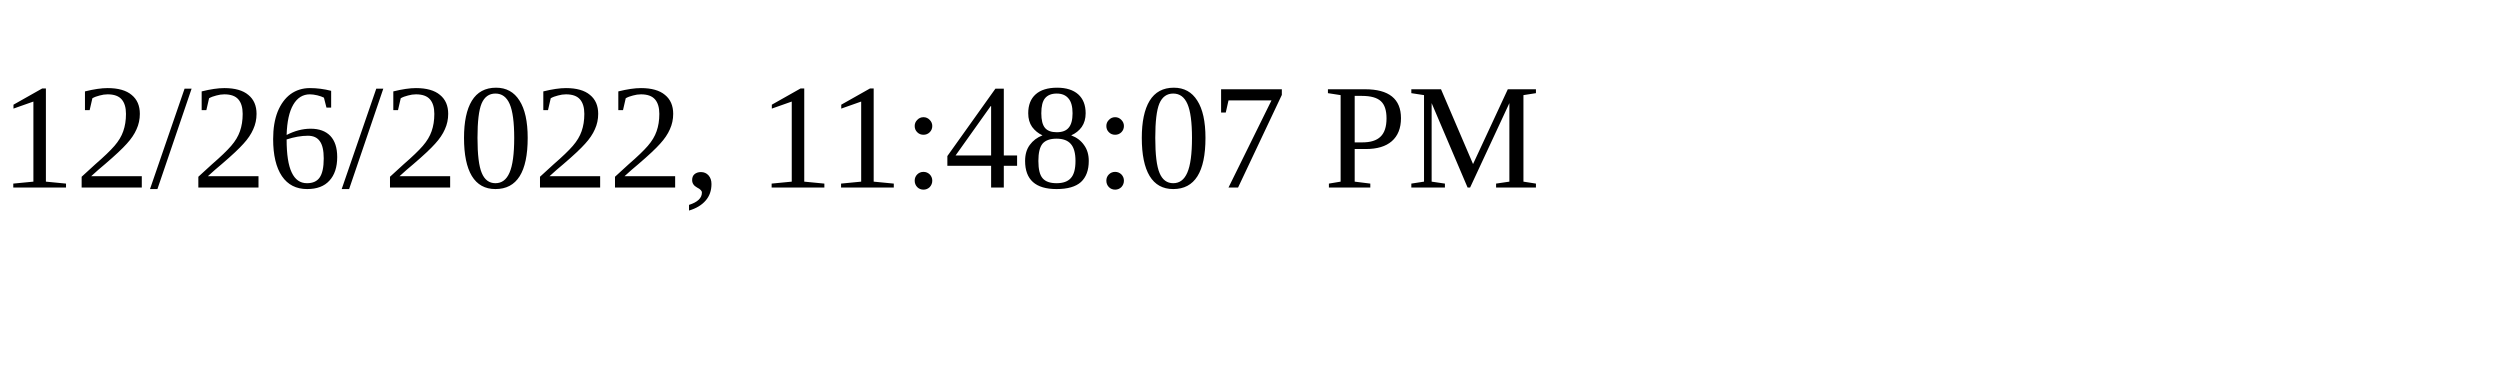
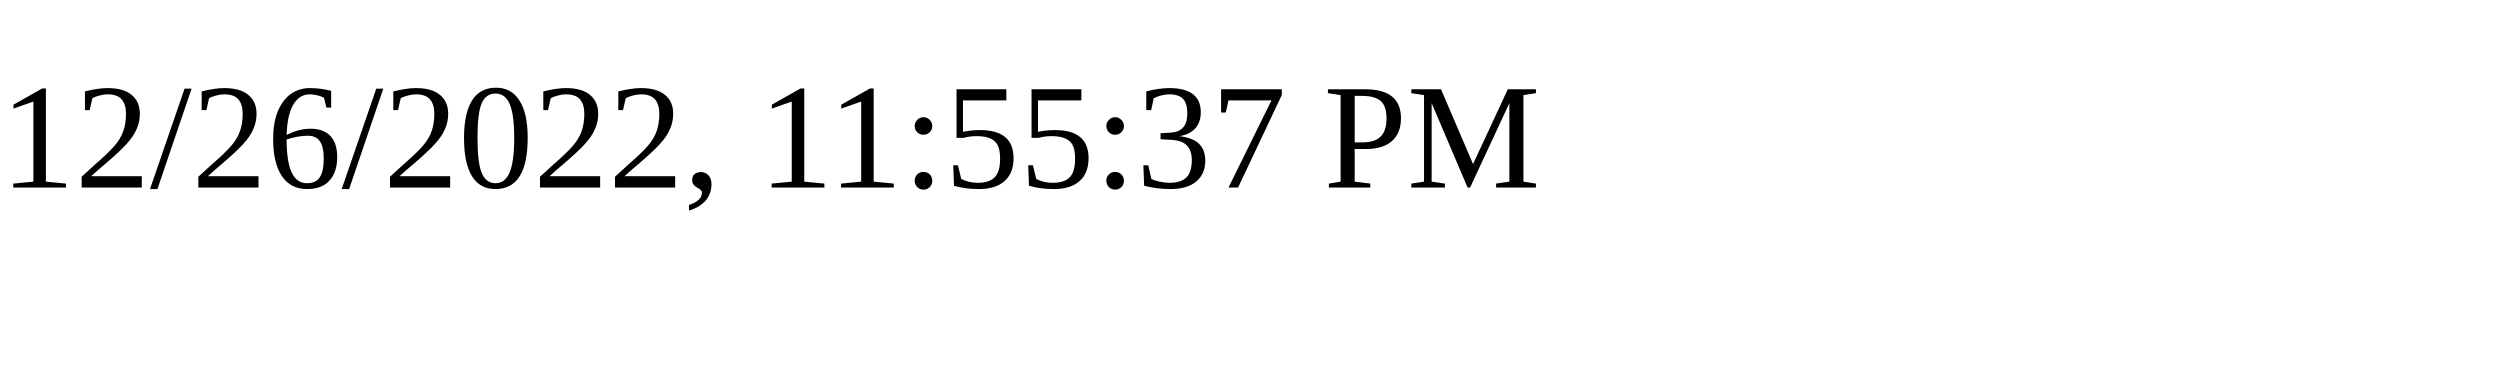
<svg xmlns="http://www.w3.org/2000/svg" height="30" width="200">
-   <text x="0" y="15">12/26/2022, 11:48:07 PM</text>
+   <text x="0" y="15">12/26/2022, 11:55:37 PM</text>
</svg>
